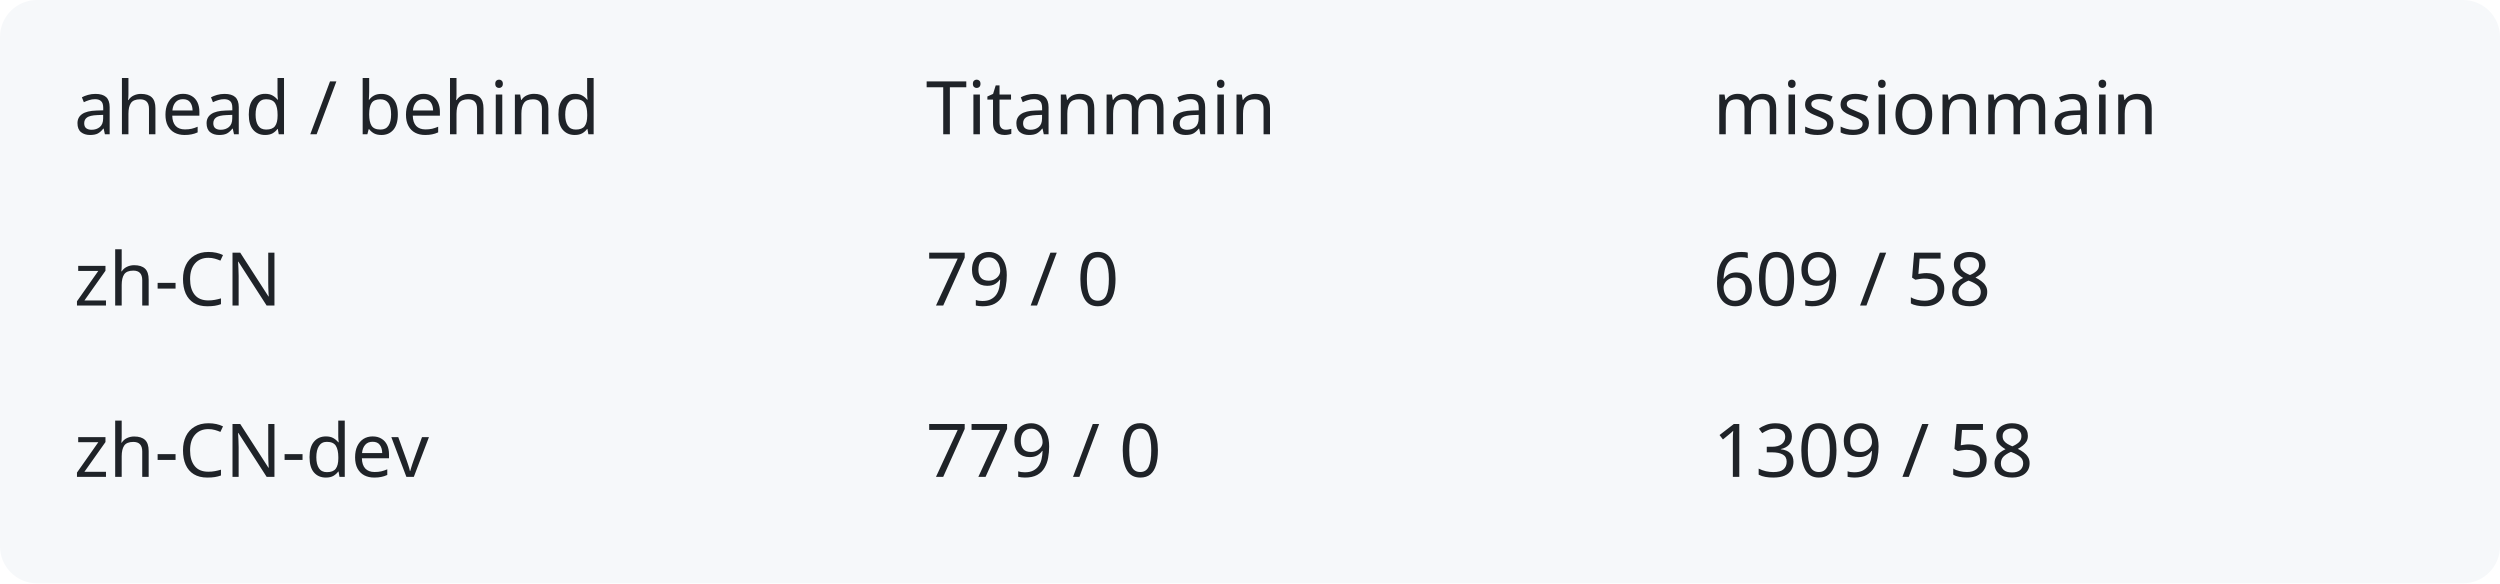
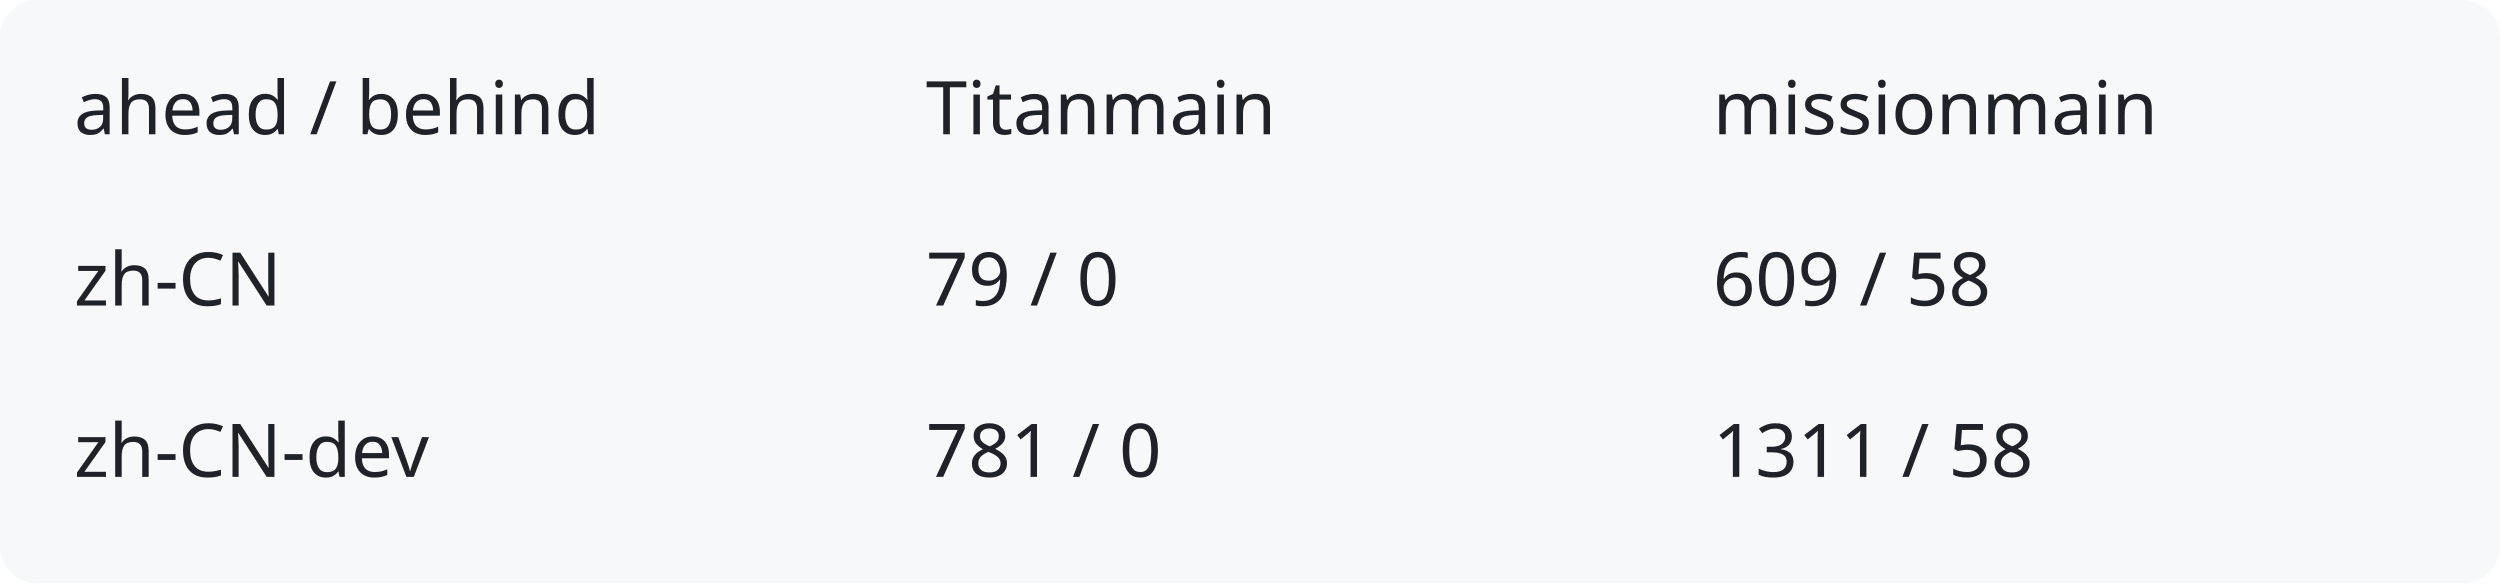
<svg xmlns="http://www.w3.org/2000/svg" width="540" height="126" viewBox="0 0 540 126" role="img" aria-labelledby="title description">
  <rect width="540" height="126" rx="8" fill="#f6f8fa" />
  <g fill="#1f2328" font-family="system-ui,sans-serif" font-size="16">
    <text x="16" y="29">ahead / behind</text>
    <text x="200" y="29">Titanmain</text>
    <text x="370" y="29">missionmain</text>
    <text x="16" y="66">zh-CN</text>
    <text x="200" y="66">79 / 0</text>
    <text x="370" y="66">609 / 58</text>
    <text x="16" y="103">zh-CN-dev</text>
-     <text x="200" y="103">779 / 0</text>
-     <text x="370" y="103">1309 / 58</text>
+     <text x="200" y="103">781 / 0</text>
+     <text x="370" y="103">1311 / 58</text>
  </g>
</svg>
